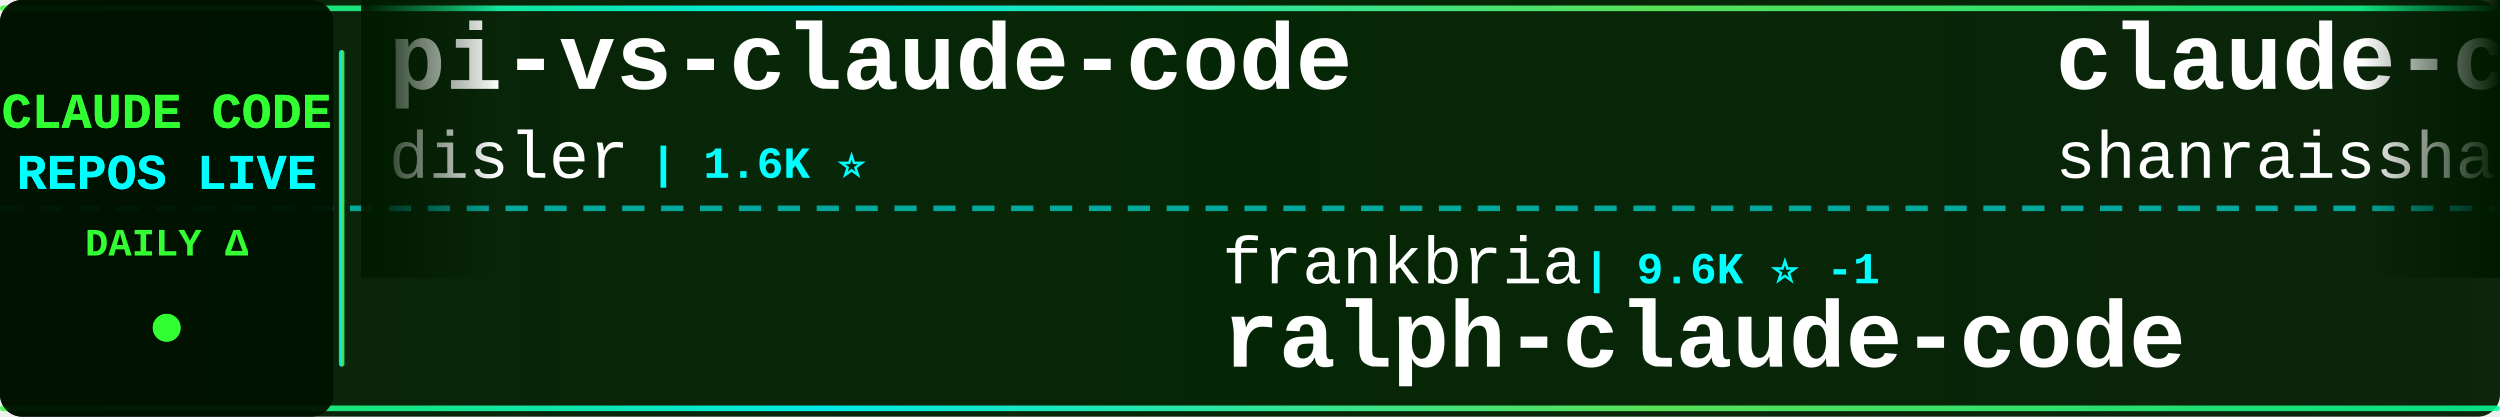
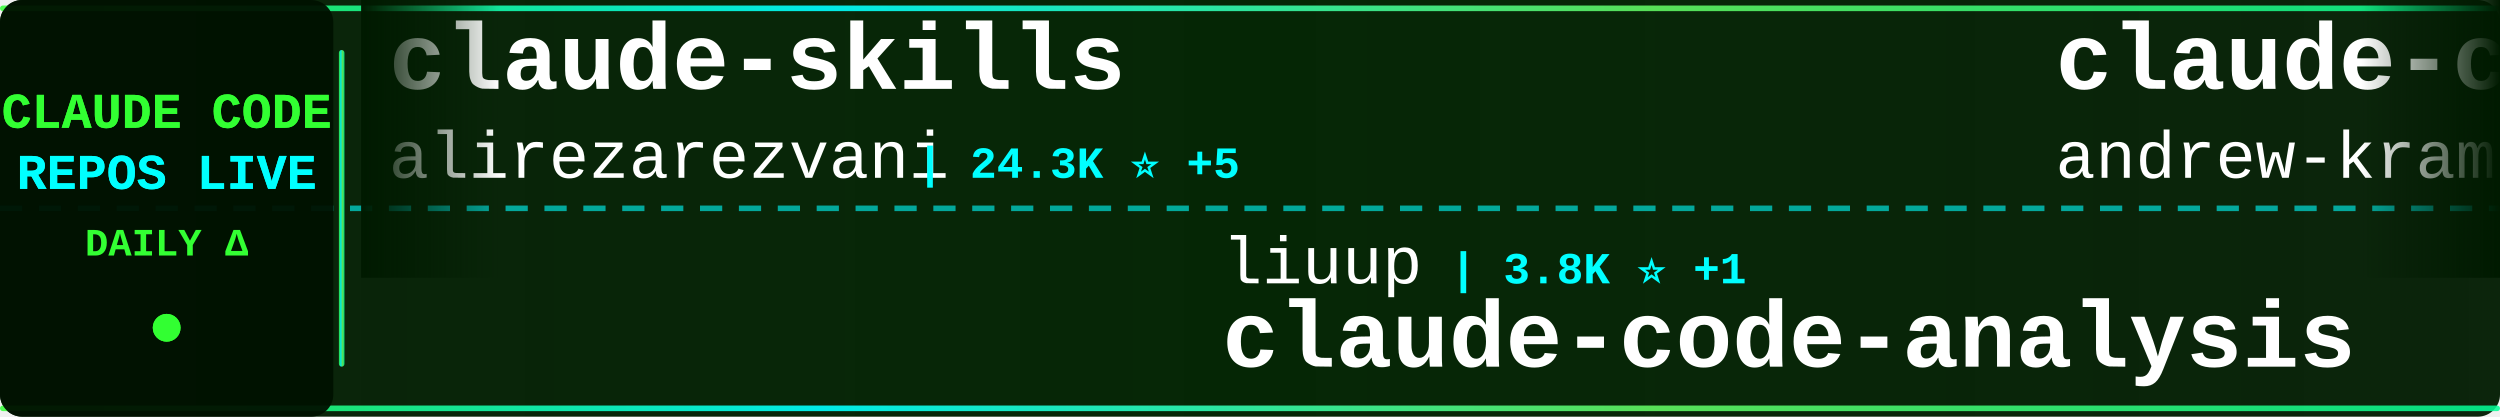
<svg xmlns="http://www.w3.org/2000/svg" width="900" height="150">
  <defs>
    <linearGradient id="tickerBg" x1="0%" y1="0%" x2="100%" y2="0%">
      <stop offset="0%" style="stop-color:#001a00;stop-opacity:0.95" />
      <stop offset="50%" style="stop-color:#002200;stop-opacity:0.98" />
      <stop offset="100%" style="stop-color:#001a00;stop-opacity:0.95" />
    </linearGradient>
    <linearGradient id="borderGrad" x1="0%" y1="0%" x2="100%" y2="0%">
      <stop offset="0%" style="stop-color:#33ff33;stop-opacity:0.85">
        <animate attributeName="stop-opacity" values="0.85;1;0.85" dur="2s" repeatCount="indefinite" />
      </stop>
      <stop offset="33%" style="stop-color:#00ffff;stop-opacity:0.9">
        <animate attributeName="stop-opacity" values="0.9;1;0.9" dur="2.2s" repeatCount="indefinite" />
      </stop>
      <stop offset="66%" style="stop-color:#66ff66;stop-opacity:0.85">
        <animate attributeName="stop-opacity" values="0.85;1;0.85" dur="1.8s" repeatCount="indefinite" />
      </stop>
      <stop offset="100%" style="stop-color:#00ff99;stop-opacity:0.85">
        <animate attributeName="stop-opacity" values="0.85;1;0.85" dur="2s" repeatCount="indefinite" />
      </stop>
    </linearGradient>
    <filter id="textGlow">
      <feGaussianBlur stdDeviation="0.1" result="coloredBlur" />
      <feMerge>
        <feMergeNode in="coloredBlur" />
        <feMergeNode in="SourceGraphic" />
      </feMerge>
    </filter>
    <filter id="metricGlow">
      <feGaussianBlur stdDeviation="0.2" result="coloredBlur" />
      <feMerge>
        <feMergeNode in="coloredBlur" />
        <feMergeNode in="SourceGraphic" />
      </feMerge>
    </filter>
    <linearGradient id="leftFade" x1="0%" y1="0%" x2="100%" y2="0%">
      <stop offset="0%" style="stop-color:#001a00;stop-opacity:1" />
      <stop offset="100%" style="stop-color:#001a00;stop-opacity:0" />
    </linearGradient>
    <linearGradient id="rightFade" x1="0%" y1="0%" x2="100%" y2="0%">
      <stop offset="0%" style="stop-color:#001a00;stop-opacity:0" />
      <stop offset="100%" style="stop-color:#001a00;stop-opacity:1" />
    </linearGradient>
  </defs>
  <rect width="900" height="150" fill="url(#tickerBg)" rx="8" />
  <rect x="0" y="2" width="900" height="2" fill="url(#borderGrad)" rx="1" />
  <rect x="0" y="146" width="900" height="2" fill="url(#borderGrad)" rx="1" />
  <line x1="0" y1="75" x2="900" y2="75" stroke="#00ffff" stroke-width="2" stroke-dasharray="8 6" opacity="0.6" />
  <rect x="0" y="0" width="120" height="150" fill="#001100" opacity="0.95" rx="8" />
  <text x="60" y="46" font-family="'Courier New', monospace" font-size="18" font-weight="bold" fill="#33ff33" text-anchor="middle" filter="url(#textGlow)">
    CLAUDE CODE
  </text>
  <text x="60" y="68" font-family="'Courier New', monospace" font-size="18" font-weight="bold" fill="#00ffff" text-anchor="middle" filter="url(#textGlow)">
    REPOS LIVE
  </text>
  <text x="60" y="92" font-family="'Courier New', monospace" font-size="14" font-weight="bold" fill="#33ff33" text-anchor="middle">
    DAILY Δ
  </text>
  <circle cx="60" cy="118" r="5" fill="#33ff33" filter="url(#metricGlow)">
    <animate attributeName="r" values="4;6;4" dur="1.5s" repeatCount="indefinite" />
    <animate attributeName="opacity" values="0.6;1;0.6" dur="1.5s" repeatCount="indefinite" />
  </circle>
  <rect x="122" y="18" width="2" height="114" fill="url(#borderGrad)" rx="1" />
  <clipPath id="tickerClip">
    <rect x="130" y="0" width="770" height="150" />
  </clipPath>
  <g clip-path="url(#tickerClip)">
    <g id="tickerItems">
      <animateTransform attributeName="transform" attributeType="XML" type="translate" from="0 0" to="-3000 0" dur="54s" repeatCount="indefinite" />
      <g transform="translate(0, 0)">
-         <text x="140" y="32" font-family="'Courier New', monospace" font-size="34" font-weight="bold" fill="#ffffff">pi-vs-claude-code</text>
-         <text x="140" y="64" font-family="'Courier New', monospace" font-size="24" font-weight="normal" fill="#ffffff" opacity="1.0">disler</text>
-         <text x="234" y="64" font-family="'Courier New', monospace" font-size="16" font-weight="bold" fill="#00ffff"> | 1.6K ⭐</text>
+         <text x="140" y="32" font-family="'Courier New', monospace" font-size="34" font-weight="bold" fill="#ffffff">claude-skills</text>
+         <text x="140" y="64" font-family="'Courier New', monospace" font-size="24" font-weight="normal" fill="#ffffff" opacity="1.0">alirezarezvani</text>
+         <text x="330" y="64" font-family="'Courier New', monospace" font-size="16" font-weight="bold" fill="#00ffff"> | 24.3K ⭐ +5</text>
      </g>
      <g transform="translate(300, 0)">
-         <text x="140" y="102" font-family="'Courier New', monospace" font-size="24" font-weight="normal" fill="#ffffff" opacity="1.0">frankbria</text>
-         <text x="270" y="102" font-family="'Courier New', monospace" font-size="16" font-weight="bold" fill="#00ffff"> | 9.6K ⭐ -1</text>
-         <text x="140" y="132" font-family="'Courier New', monospace" font-size="34" font-weight="bold" fill="#ffffff">ralph-claude-code</text>
+         <text x="140" y="102" font-family="'Courier New', monospace" font-size="24" font-weight="normal" fill="#ffffff" opacity="1.0">liuup</text>
+         <text x="222" y="102" font-family="'Courier New', monospace" font-size="16" font-weight="bold" fill="#00ffff"> | 3.8K ⭐ +1</text>
+         <text x="140" y="132" font-family="'Courier New', monospace" font-size="34" font-weight="bold" fill="#ffffff">claude-code-analysis</text>
      </g>
      <g transform="translate(600, 0)">
-         <text x="140" y="32" font-family="'Courier New', monospace" font-size="34" font-weight="bold" fill="#ffffff">claude-code-best-practic...</text>
-         <text x="140" y="64" font-family="'Courier New', monospace" font-size="24" font-weight="normal" fill="#ffffff" opacity="1.0">shanraisshan</text>
-         <text x="306" y="64" font-family="'Courier New', monospace" font-size="16" font-weight="bold" fill="#00ffff"> | 64.3K ⭐ +10</text>
+         <text x="140" y="32" font-family="'Courier New', monospace" font-size="34" font-weight="bold" fill="#ffffff">claude-code-source-build</text>
+         <text x="140" y="64" font-family="'Courier New', monospace" font-size="24" font-weight="normal" fill="#ffffff" opacity="1.0">andrew-kramer-inno</text>
+         <text x="378" y="64" font-family="'Courier New', monospace" font-size="16" font-weight="bold" fill="#00ffff"> | 593 ⭐</text>
      </g>
      <g transform="translate(900, 0)">
-         <text x="140" y="102" font-family="'Courier New', monospace" font-size="24" font-weight="normal" fill="#ffffff" opacity="1.0">shareAI-lab</text>
-         <text x="294" y="102" font-family="'Courier New', monospace" font-size="16" font-weight="bold" fill="#00ffff"> | 73.8K ⭐ +9</text>
-         <text x="140" y="132" font-family="'Courier New', monospace" font-size="34" font-weight="bold" fill="#ffffff">learn-claude-code</text>
+         <text x="140" y="102" font-family="'Courier New', monospace" font-size="24" font-weight="normal" fill="#ffffff" opacity="1.0">Pimzino</text>
+         <text x="246" y="102" font-family="'Courier New', monospace" font-size="16" font-weight="bold" fill="#00ffff"> | 3.8K ⭐</text>
+         <text x="140" y="132" font-family="'Courier New', monospace" font-size="34" font-weight="bold" fill="#ffffff">claude-code-spec-workflo...</text>
      </g>
      <g transform="translate(1200, 0)">
-         <text x="140" y="32" font-family="'Courier New', monospace" font-size="34" font-weight="bold" fill="#ffffff">claude-code-from-scratch</text>
-         <text x="140" y="64" font-family="'Courier New', monospace" font-size="24" font-weight="normal" fill="#ffffff" opacity="1.0">Windy3f3f3f3f</text>
-         <text x="318" y="64" font-family="'Courier New', monospace" font-size="16" font-weight="bold" fill="#00ffff"> | 2.5K ⭐</text>
+         <text x="140" y="32" font-family="'Courier New', monospace" font-size="34" font-weight="bold" fill="#ffffff">claude-code-security-rev...</text>
+         <text x="140" y="64" font-family="'Courier New', monospace" font-size="24" font-weight="normal" fill="#ffffff" opacity="1.0">anthropics</text>
+         <text x="282" y="64" font-family="'Courier New', monospace" font-size="16" font-weight="bold" fill="#00ffff"> | 5.8K ⭐ +1</text>
      </g>
      <g transform="translate(1500, 0)">
-         <text x="140" y="102" font-family="'Courier New', monospace" font-size="24" font-weight="normal" fill="#ffffff" opacity="1.0">AprilNEA</text>
-         <text x="258" y="102" font-family="'Courier New', monospace" font-size="16" font-weight="bold" fill="#00ffff"> | 392 ⭐</text>
-         <text x="140" y="132" font-family="'Courier New', monospace" font-size="34" font-weight="bold" fill="#ffffff">claude-code-source</text>
+         <text x="140" y="102" font-family="'Courier New', monospace" font-size="24" font-weight="normal" fill="#ffffff" opacity="1.0">KPR111</text>
+         <text x="234" y="102" font-family="'Courier New', monospace" font-size="16" font-weight="bold" fill="#00ffff"> | 18 ⭐</text>
+         <text x="140" y="132" font-family="'Courier New', monospace" font-size="34" font-weight="bold" fill="#ffffff">Claude-Code</text>
      </g>
      <g transform="translate(1800, 0)">
-         <text x="140" y="32" font-family="'Courier New', monospace" font-size="34" font-weight="bold" fill="#ffffff">Claude-Code</text>
-         <text x="140" y="64" font-family="'Courier New', monospace" font-size="24" font-weight="normal" fill="#ffffff" opacity="1.0">OrcaWhisper</text>
-         <text x="294" y="64" font-family="'Courier New', monospace" font-size="16" font-weight="bold" fill="#00ffff"> | 87 ⭐</text>
+         <text x="140" y="32" font-family="'Courier New', monospace" font-size="34" font-weight="bold" fill="#ffffff">awesome-claude-code-tool...</text>
+         <text x="140" y="64" font-family="'Courier New', monospace" font-size="24" font-weight="normal" fill="#ffffff" opacity="1.0">rohitg00</text>
+         <text x="258" y="64" font-family="'Courier New', monospace" font-size="16" font-weight="bold" fill="#00ffff"> | 2.5K ⭐</text>
      </g>
      <g transform="translate(2100, 0)">
+         <text x="140" y="102" font-family="'Courier New', monospace" font-size="24" font-weight="normal" fill="#ffffff" opacity="1.0">OneRedOak</text>
+         <text x="270" y="102" font-family="'Courier New', monospace" font-size="16" font-weight="bold" fill="#00ffff"> | 3.9K ⭐</text>
+         <text x="140" y="132" font-family="'Courier New', monospace" font-size="34" font-weight="bold" fill="#ffffff">claude-code-workflows</text>
+       </g>
+       <g transform="translate(2400, 0)">
+         <text x="140" y="32" font-family="'Courier New', monospace" font-size="34" font-weight="bold" fill="#ffffff">awesome-claude-code</text>
+         <text x="140" y="64" font-family="'Courier New', monospace" font-size="24" font-weight="normal" fill="#ffffff" opacity="1.0">jqueryscript</text>
+         <text x="306" y="64" font-family="'Courier New', monospace" font-size="16" font-weight="bold" fill="#00ffff"> | 494 ⭐</text>
+       </g>
+       <g transform="translate(2700, 0)">
        <text x="140" y="102" font-family="'Courier New', monospace" font-size="24" font-weight="normal" fill="#ffffff" opacity="1.0">disler</text>
-         <text x="234" y="102" font-family="'Courier New', monospace" font-size="16" font-weight="bold" fill="#00ffff"> | 3.9K ⭐ -1</text>
+         <text x="234" y="102" font-family="'Courier New', monospace" font-size="16" font-weight="bold" fill="#00ffff"> | 3.9K ⭐</text>
        <text x="140" y="132" font-family="'Courier New', monospace" font-size="34" font-weight="bold" fill="#ffffff">claude-code-hooks-master...</text>
      </g>
-       <g transform="translate(2400, 0)">
-         <text x="140" y="32" font-family="'Courier New', monospace" font-size="34" font-weight="bold" fill="#ffffff">oh-my-claudecode</text>
-         <text x="140" y="64" font-family="'Courier New', monospace" font-size="24" font-weight="normal" fill="#ffffff" opacity="1.0">Yeachan-Heo</text>
-         <text x="294" y="64" font-family="'Courier New', monospace" font-size="16" font-weight="bold" fill="#00ffff"> | 38.5K ⭐</text>
-       </g>
-       <g transform="translate(2700, 0)">
-         <text x="140" y="102" font-family="'Courier New', monospace" font-size="24" font-weight="normal" fill="#ffffff" opacity="1.0">repowise-dev</text>
-         <text x="306" y="102" font-family="'Courier New', monospace" font-size="16" font-weight="bold" fill="#00ffff"> | 1.2K ⭐ +1</text>
-         <text x="140" y="132" font-family="'Courier New', monospace" font-size="34" font-weight="bold" fill="#ffffff">claude-code-prompts</text>
-       </g>
      <g transform="translate(3000, 0)">
-         <text x="140" y="32" font-family="'Courier New', monospace" font-size="34" font-weight="bold" fill="#ffffff">pi-vs-claude-code</text>
-         <text x="140" y="64" font-family="'Courier New', monospace" font-size="24" font-weight="normal" fill="#ffffff" opacity="1.0">disler</text>
-         <text x="234" y="64" font-family="'Courier New', monospace" font-size="16" font-weight="bold" fill="#00ffff"> | 1.6K ⭐</text>
+         <text x="140" y="32" font-family="'Courier New', monospace" font-size="34" font-weight="bold" fill="#ffffff">claude-skills</text>
+         <text x="140" y="64" font-family="'Courier New', monospace" font-size="24" font-weight="normal" fill="#ffffff" opacity="1.0">alirezarezvani</text>
+         <text x="330" y="64" font-family="'Courier New', monospace" font-size="16" font-weight="bold" fill="#00ffff"> | 24.3K ⭐ +5</text>
      </g>
      <g transform="translate(3300, 0)">
-         <text x="140" y="102" font-family="'Courier New', monospace" font-size="24" font-weight="normal" fill="#ffffff" opacity="1.0">frankbria</text>
-         <text x="270" y="102" font-family="'Courier New', monospace" font-size="16" font-weight="bold" fill="#00ffff"> | 9.6K ⭐ -1</text>
-         <text x="140" y="132" font-family="'Courier New', monospace" font-size="34" font-weight="bold" fill="#ffffff">ralph-claude-code</text>
+         <text x="140" y="102" font-family="'Courier New', monospace" font-size="24" font-weight="normal" fill="#ffffff" opacity="1.0">liuup</text>
+         <text x="222" y="102" font-family="'Courier New', monospace" font-size="16" font-weight="bold" fill="#00ffff"> | 3.8K ⭐ +1</text>
+         <text x="140" y="132" font-family="'Courier New', monospace" font-size="34" font-weight="bold" fill="#ffffff">claude-code-analysis</text>
      </g>
      <g transform="translate(3600, 0)">
-         <text x="140" y="32" font-family="'Courier New', monospace" font-size="34" font-weight="bold" fill="#ffffff">claude-code-best-practic...</text>
-         <text x="140" y="64" font-family="'Courier New', monospace" font-size="24" font-weight="normal" fill="#ffffff" opacity="1.0">shanraisshan</text>
-         <text x="306" y="64" font-family="'Courier New', monospace" font-size="16" font-weight="bold" fill="#00ffff"> | 64.3K ⭐ +10</text>
+         <text x="140" y="32" font-family="'Courier New', monospace" font-size="34" font-weight="bold" fill="#ffffff">claude-code-source-build</text>
+         <text x="140" y="64" font-family="'Courier New', monospace" font-size="24" font-weight="normal" fill="#ffffff" opacity="1.0">andrew-kramer-inno</text>
+         <text x="378" y="64" font-family="'Courier New', monospace" font-size="16" font-weight="bold" fill="#00ffff"> | 593 ⭐</text>
      </g>
      <g transform="translate(3900, 0)">
-         <text x="140" y="102" font-family="'Courier New', monospace" font-size="24" font-weight="normal" fill="#ffffff" opacity="1.0">shareAI-lab</text>
-         <text x="294" y="102" font-family="'Courier New', monospace" font-size="16" font-weight="bold" fill="#00ffff"> | 73.8K ⭐ +9</text>
-         <text x="140" y="132" font-family="'Courier New', monospace" font-size="34" font-weight="bold" fill="#ffffff">learn-claude-code</text>
+         <text x="140" y="102" font-family="'Courier New', monospace" font-size="24" font-weight="normal" fill="#ffffff" opacity="1.0">Pimzino</text>
+         <text x="246" y="102" font-family="'Courier New', monospace" font-size="16" font-weight="bold" fill="#00ffff"> | 3.8K ⭐</text>
+         <text x="140" y="132" font-family="'Courier New', monospace" font-size="34" font-weight="bold" fill="#ffffff">claude-code-spec-workflo...</text>
      </g>
    </g>
  </g>
  <rect x="130" y="0" width="50" height="100" fill="url(#leftFade)" />
  <rect x="850" y="0" width="50" height="100" fill="url(#rightFade)" />
</svg>
